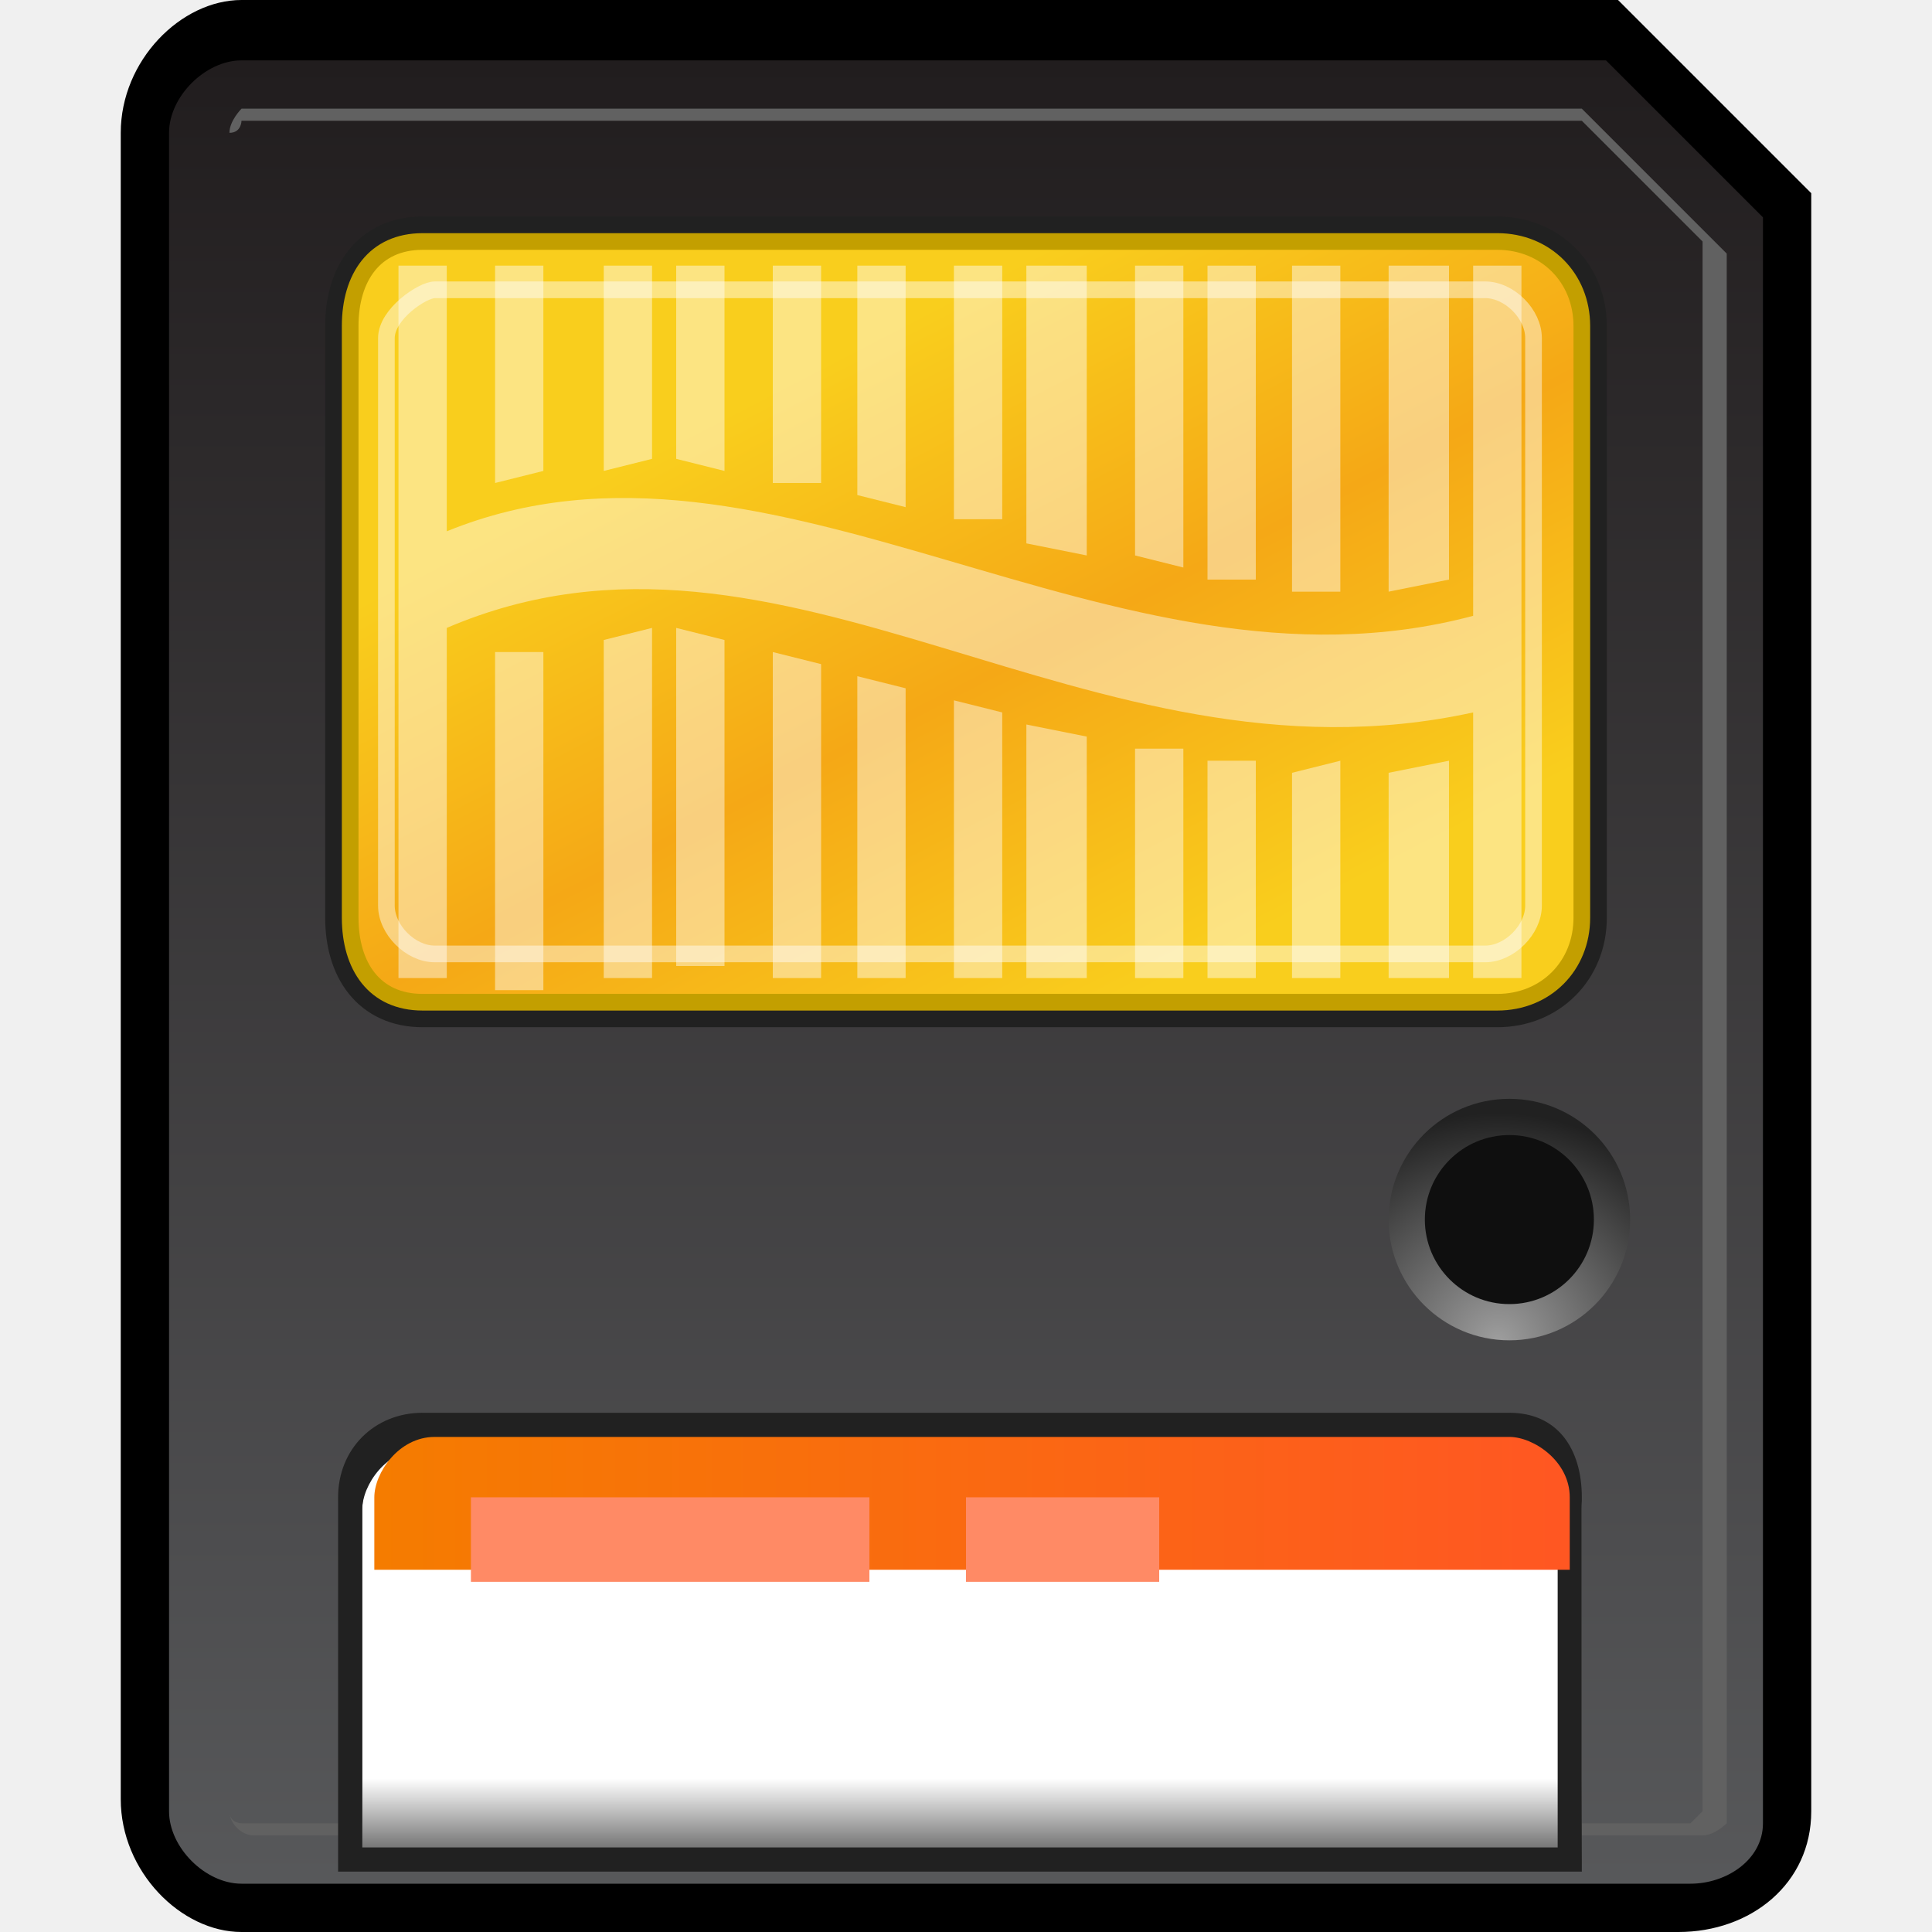
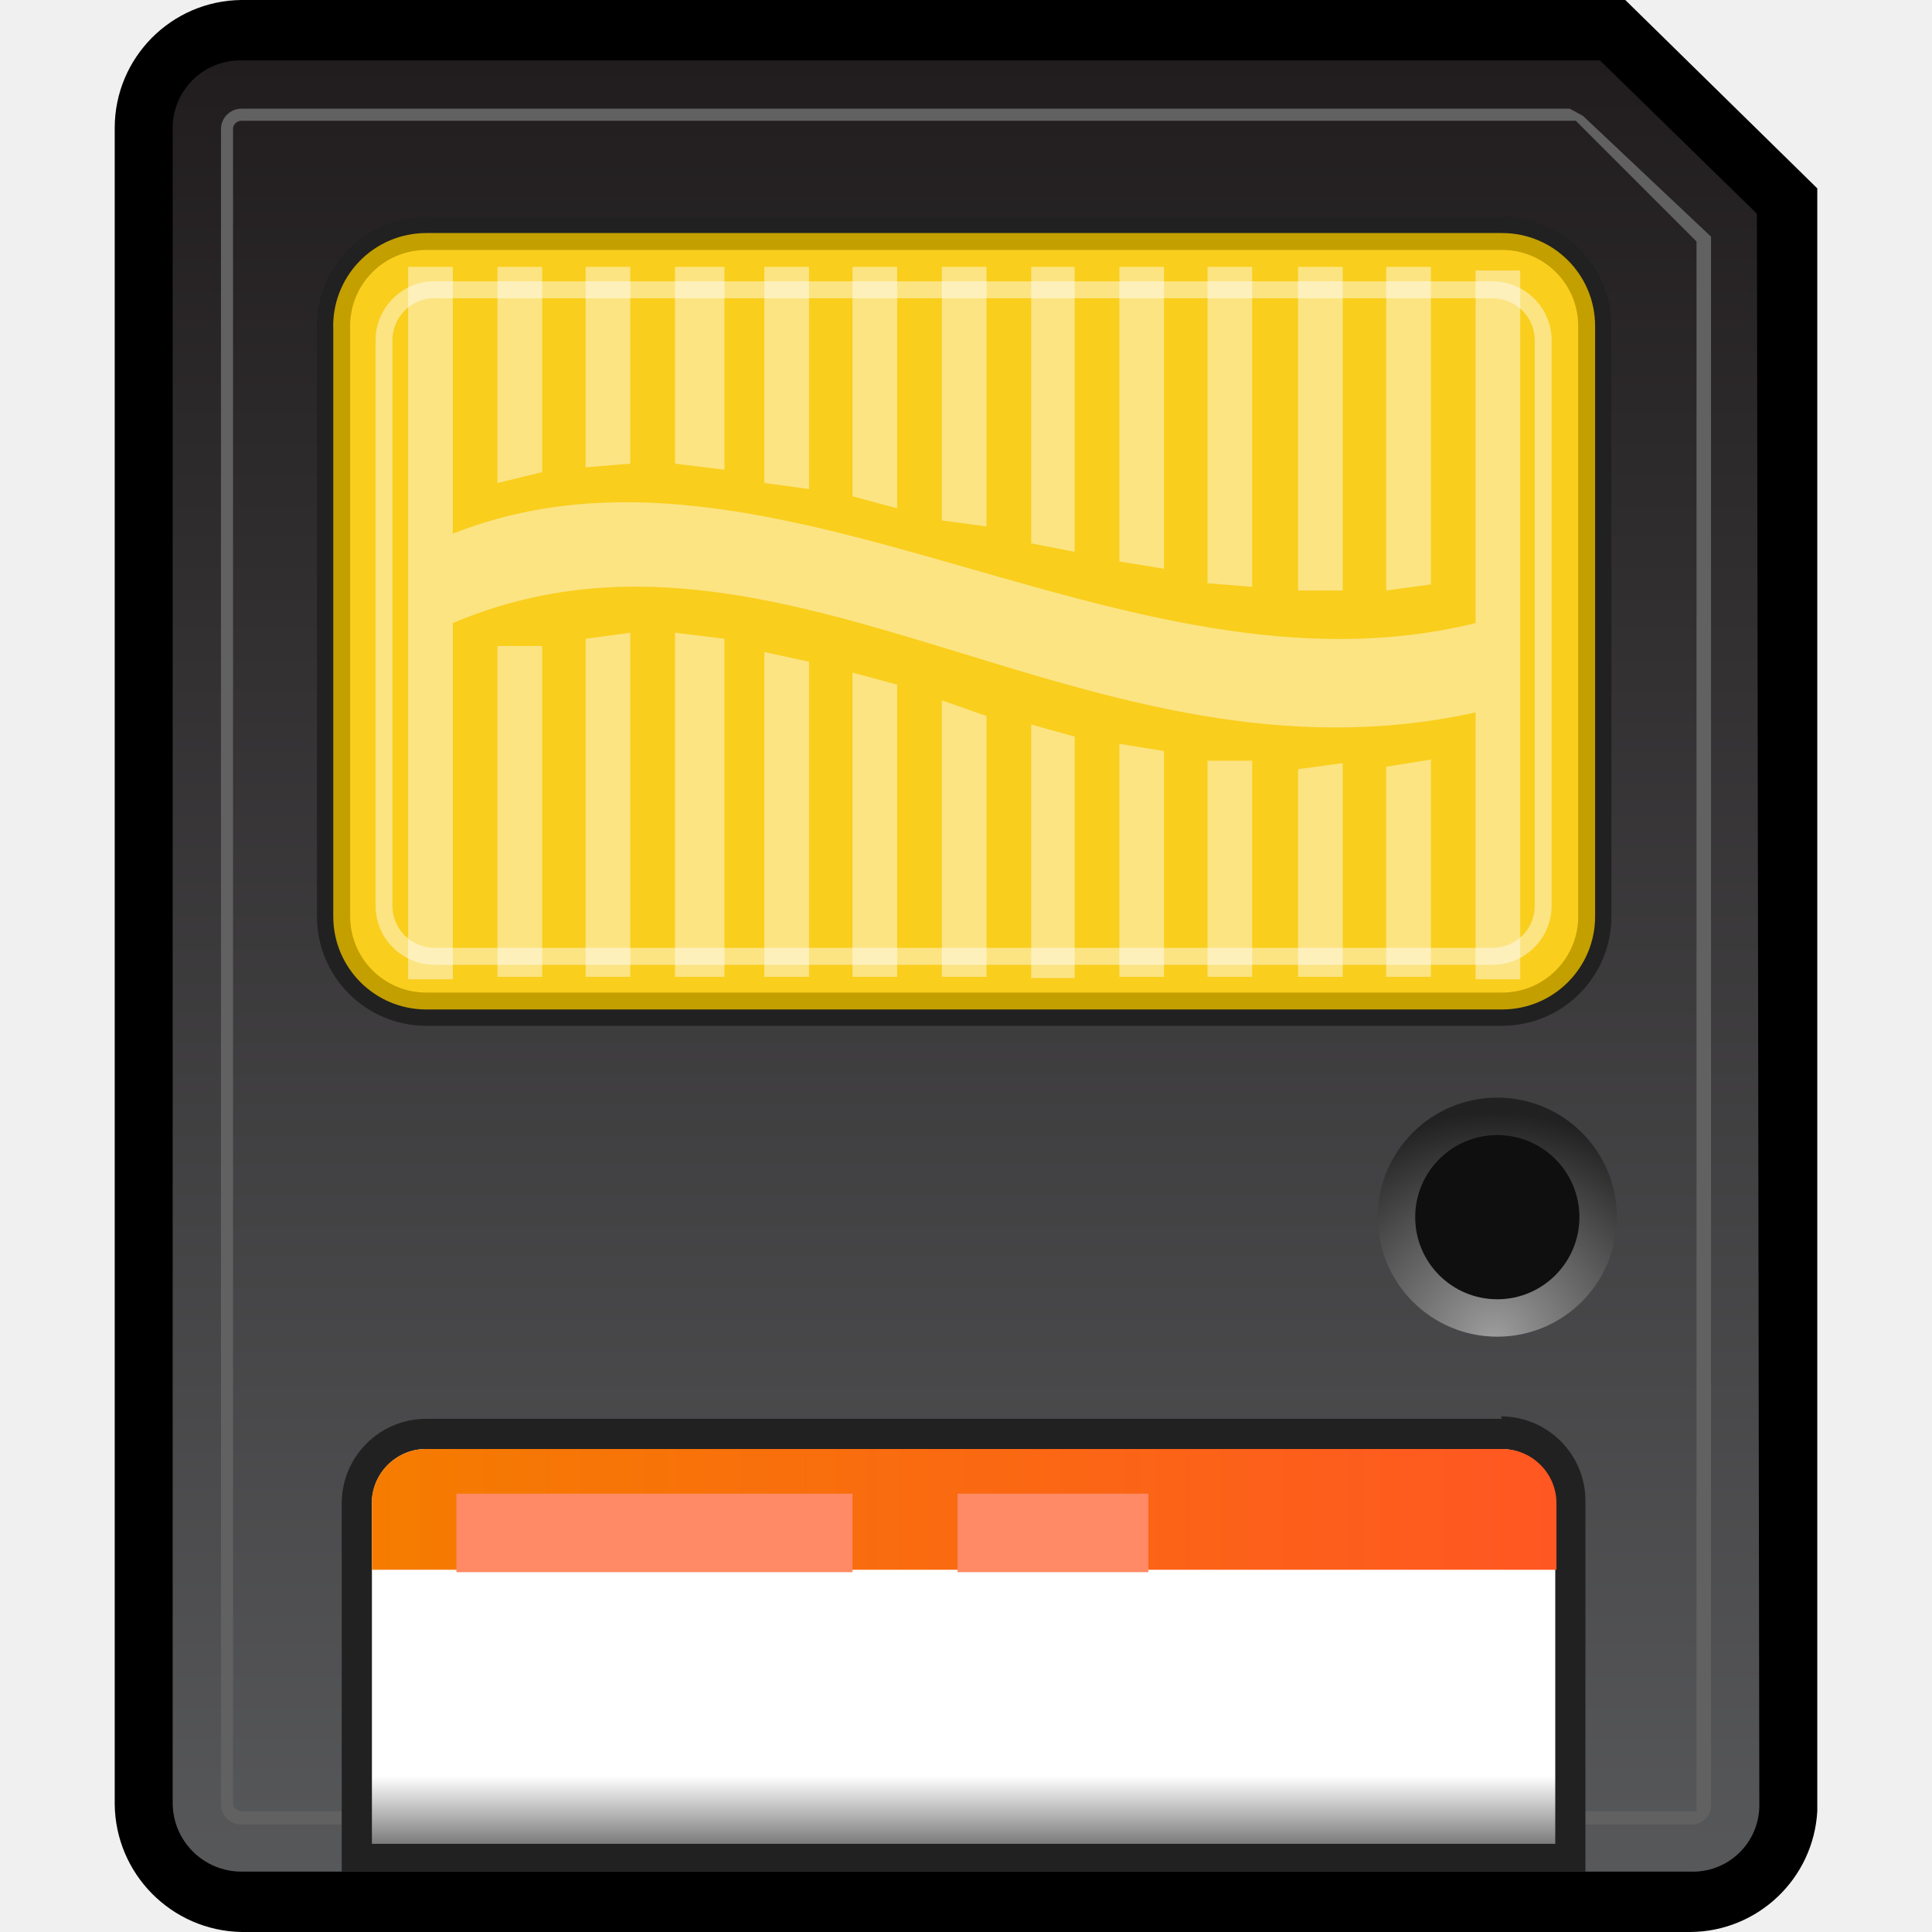
- <svg xmlns="http://www.w3.org/2000/svg" version="1.1" id="svg2" x="0px" y="0px" width="16px" height="16px" viewBox="0 0 16 16" enable-background="new 0 0 16 16" xml:space="preserve">
+ <svg xmlns="http://www.w3.org/2000/svg" id="其他" viewBox="0 0 16 16">
+   <defs>
+     <style>.cls-1,.cls-2{fill-rule:evenodd;}.cls-2{fill:url(#新建渐变色板_1);}.cls-3{fill:#616161;}.cls-4{fill:#f9ce1d;stroke:#212121;stroke-width:0.41px;}.cls-5{fill:url(#linear-gradient);}.cls-6{fill:#212121;}.cls-7{fill:url(#linear-gradient-2);}.cls-8{stroke:#c39f00;fill:url(#linear-gradient-3);}.cls-8,.cls-9{stroke-width:0.14px;}.cls-9{fill:none;stroke:#fff;stroke-opacity:0.45;}.cls-10{fill:#fff;fill-opacity:0.45;}.cls-11{fill:url(#radial-gradient);}.cls-12{fill:#0f0f0f;}.cls-13{fill:#ff8a65;}</style>
+     <linearGradient id="新建渐变色板_1" x1="8" y1="0.5" x2="8" y2="28.3" gradientUnits="userSpaceOnUse">
+       <stop offset="0" stop-color="#211d1e" />
+       <stop offset="0.55" stop-color="#58595b" />
+       <stop offset="1" stop-color="#abb6be" />
+     </linearGradient>
+     <linearGradient id="linear-gradient" x1="7.98" y1="15.38" x2="7.98" y2="11.85" gradientUnits="userSpaceOnUse">
+       <stop offset="0" stop-color="#616161" />
+       <stop offset="0.19" stop-color="#fff" />
+     </linearGradient>
+     <linearGradient id="linear-gradient-2" x1="3.08" y1="12.5" x2="12.88" y2="12.5" gradientUnits="userSpaceOnUse">
+       <stop offset="0" stop-color="#f57c00" />
+       <stop offset="1" stop-color="#ff5722" />
+     </linearGradient>
+     <linearGradient id="linear-gradient-3" x1="-3007.36" y1="2673.41" x2="-3008.36" y2="2675.35" gradientTransform="matrix(2.67, 0, 0, -2.67, 8029.3, 7137.45)" gradientUnits="userSpaceOnUse">
+       <stop offset="0" stop-color="#f9ce1d" />
+       <stop offset="0.5" stop-color="#f5a816" />
+       <stop offset="1" stop-color="#f9ce1d" />
+     </linearGradient>
+     <radialGradient id="radial-gradient" cx="12.37" cy="11.1" r="1.89" gradientUnits="userSpaceOnUse">
+       <stop offset="0" stop-color="#9e9e9e" />
+       <stop offset="1" stop-color="#212121" />
+     </radialGradient>
+   </defs>
  <g id="sm">
-     <g>
-       <path d="M2,16C1.5,16,1,15.5,1,14.9V1.1C1,0.5,1.5,0,2,0h11.4L15,1.6V15c0,0.6-0.5,1-1.1,1H2z" />
-       <linearGradient id="SVGID_1_" gradientUnits="userSpaceOnUse" x1="-2194.35" y1="2095.51" x2="-2194.35" y2="2067.707" gradientTransform="matrix(1 0 0 -1 2202.4 2096.01)">
-         <stop offset="0" style="stop-color:#211D1E" />
-         <stop offset="0.55" style="stop-color:#58595B" />
-         <stop offset="1" style="stop-color:#ABB6BE" />
-       </linearGradient>
-       <path fill="url(#SVGID_1_)" d="M14.6,1.8l-1.3-1.3H2c-0.3,0-0.6,0.3-0.6,0.6V15c0,0.3,0.3,0.6,0.6,0.6h12c0.3,0,0.6-0.2,0.6-0.5    V1.8z" />
-       <g>
-         <g>
-           <g>
-             <path fill="#616161" d="M13.1,1l1,1v13L14,15.1H2c0,0-0.1,0-0.1-0.1V1.1C2,1.1,2,1,2,1H13.1 M13.1,0.9H2C2,0.9,1.9,1,1.9,1.1       V15c0,0.1,0.1,0.2,0.2,0.2h12c0.1,0,0.2-0.1,0.2-0.1v-13L13.1,0.9L13.1,0.9z" />
-           </g>
-         </g>
-         <path fill="#F9CE1D" stroke="#212121" stroke-width="0.414" d="M3.5,2h8.9c0.4,0,0.7,0.3,0.7,0.7v4.9c0,0.4-0.3,0.7-0.7,0.7H3.5     C3.1,8.3,2.9,8,2.9,7.6V2.7C2.9,2.3,3.1,2,3.5,2z" />
-         <g>
-           <linearGradient id="SVGID_2_" gradientUnits="userSpaceOnUse" x1="-2194.3" y1="2080.634" x2="-2194.3" y2="2084.157" gradientTransform="matrix(1 0 0 -1 2202.4 2096.01)">
-             <stop offset="0" style="stop-color:#616161" />
-             <stop offset="0.188" style="stop-color:#FFFFFF" />
-           </linearGradient>
-           <path fill="url(#SVGID_2_)" d="M3,15.4v-2.9c0-0.3,0.3-0.6,0.6-0.6h8.9c0.3,0,0.6,0.3,0.6,0.6v2.9H3z" />
-           <path fill="#212121" d="M12.5,12c0.2,0,0.4,0.2,0.4,0.5v2.8H3v-2.8C3,12.3,3.2,12,3.5,12H12.5 M12.5,11.7H3.5      c-0.4,0-0.7,0.3-0.7,0.7v3.1h10.3v-3.1C13.1,12,12.9,11.7,12.5,11.7L12.5,11.7z" />
-         </g>
-         <g>
-           <linearGradient id="SVGID_3_" gradientUnits="userSpaceOnUse" x1="-2199.275" y1="2083.56" x2="-2189.467" y2="2083.56" gradientTransform="matrix(1 0 0 -1 2202.4 2096.01)">
-             <stop offset="0" style="stop-color:#F57C00" />
-             <stop offset="1" style="stop-color:#FF5722" />
-           </linearGradient>
-           <path fill="url(#SVGID_3_)" d="M3.1,13v-0.6c0-0.2,0.2-0.5,0.5-0.5h8.9c0.2,0,0.5,0.2,0.5,0.5V13H3.1z" />
-         </g>
-         <linearGradient id="SVGID_4_" gradientUnits="userSpaceOnUse" x1="-4607.856" y1="-26.847" x2="-4608.861" y2="-28.789" gradientTransform="matrix(2.6667 0 0 2.6667 12297.339 79.7781)">
-           <stop offset="0" style="stop-color:#F9CE1D" />
-           <stop offset="0.5" style="stop-color:#F5A816" />
-           <stop offset="1" style="stop-color:#F9CE1D" />
-         </linearGradient>
-         <path fill="url(#SVGID_4_)" stroke="#C39F00" stroke-width="0.138" d="M3.5,2h8.9c0.4,0,0.7,0.3,0.7,0.7v4.9     c0,0.4-0.3,0.7-0.7,0.7H3.5C3.1,8.3,2.9,8,2.9,7.6V2.7C2.9,2.3,3.1,2,3.5,2z" />
-         <path fill="none" stroke="#FFFFFF" stroke-width="0.138" stroke-opacity="0.447" d="M3.6,2.4h8.7c0.2,0,0.4,0.2,0.4,0.4v4.7     c0,0.2-0.2,0.4-0.4,0.4H3.6c-0.2,0-0.4-0.2-0.4-0.4V2.8C3.2,2.6,3.5,2.4,3.6,2.4z" />
-         <path fill="#FFFFFF" fill-opacity="0.447" d="M3.7,2.2v2.2c2.7-1.1,5.5,1.5,8.5,0.7V2.2h0.4v5.9h-0.4V5.9C9,6.6,6.5,4,3.7,5.2     v2.9H3.3V2.2H3.7L3.7,2.2z" />
-         <path fill="#FFFFFF" fill-opacity="0.447" d="M4.1,2.2V4l0.4-0.1V2.2H4.1z" />
-         <path fill="#FFFFFF" fill-opacity="0.447" d="M5,3.9V2.2h0.4v1.6L5,3.9z" />
-         <path fill="#FFFFFF" fill-opacity="0.447" d="M5.6,3.8V2.2H6v1.7L5.6,3.8z" />
-         <path fill="#FFFFFF" fill-opacity="0.447" d="M6.4,4V2.2h0.4V4H6.4z" />
-         <path fill="#FFFFFF" fill-opacity="0.447" d="M7.1,4.1V2.2h0.4v2L7.1,4.1z" />
-         <path fill="#FFFFFF" fill-opacity="0.447" d="M7.9,4.3V2.2h0.4v2.1H7.9z" />
-         <path fill="#FFFFFF" fill-opacity="0.447" d="M8.5,4.5V2.2H9v2.4L8.5,4.5z" />
-         <path fill="#FFFFFF" fill-opacity="0.447" d="M9.4,4.6V2.2h0.4v2.5L9.4,4.6z" />
-         <path fill="#FFFFFF" fill-opacity="0.447" d="M10,4.8V2.2h0.4v2.6H10z" />
-         <path fill="#FFFFFF" fill-opacity="0.447" d="M10.7,4.9V2.2h0.4v2.7H10.7z" />
-         <path fill="#FFFFFF" fill-opacity="0.447" d="M11.5,4.9V2.2H12v2.6L11.5,4.9z" />
-         <path fill="#FFFFFF" fill-opacity="0.447" d="M4.1,8.1V5.4h0.4v2.8H4.1V8.1z" />
-         <path fill="#FFFFFF" fill-opacity="0.447" d="M5,5.3v2.8h0.4V5.2L5,5.3z" />
-         <path fill="#FFFFFF" fill-opacity="0.447" d="M5.6,5.2V8H6V5.3L5.6,5.2z" />
-         <path fill="#FFFFFF" fill-opacity="0.447" d="M6.4,5.4v2.7h0.4V5.5L6.4,5.4z" />
-         <path fill="#FFFFFF" fill-opacity="0.447" d="M7.1,5.6v2.5h0.4V5.7L7.1,5.6z" />
-         <path fill="#FFFFFF" fill-opacity="0.447" d="M7.9,5.8v2.3h0.4V5.9L7.9,5.8z" />
-         <path fill="#FFFFFF" fill-opacity="0.447" d="M8.5,6v2.1H9v-2L8.5,6z" />
-         <path fill="#FFFFFF" fill-opacity="0.447" d="M9.4,6.2v1.9h0.4V6.2H9.4z" />
-         <path fill="#FFFFFF" fill-opacity="0.447" d="M10,6.3v1.8h0.4V6.3H10L10,6.3z" />
-         <path fill="#FFFFFF" fill-opacity="0.447" d="M10.7,6.4v1.7h0.4V6.3L10.7,6.4z" />
-         <path fill="#FFFFFF" fill-opacity="0.447" d="M11.5,6.4v1.7H12V6.3L11.5,6.4z" />
-       </g>
-       <radialGradient id="SVGID_5_" cx="-2189.981" cy="2084.911" r="1.896" gradientTransform="matrix(1 0 0 -1 2202.4 2096.01)" gradientUnits="userSpaceOnUse">
-         <stop offset="0" style="stop-color:#9E9E9E" />
-         <stop offset="1" style="stop-color:#212121" />
-       </radialGradient>
-       <circle fill="url(#SVGID_5_)" cx="12.5" cy="10.1" r="1" />
-       <circle fill="#0F0F0F" cx="12.5" cy="10.1" r="0.7" />
-       <rect x="3.9" y="12.4" fill="#FF8A65" width="3.3" height="0.7" />
-       <rect x="8" y="12.4" fill="#FF8A65" width="1.6" height="0.7" />
-     </g>
+     <path class="cls-1" d="M2,16A1.07,1.07,0,0,1,.95,14.94V1.06A1.06,1.06,0,0,1,2,0H13.46l1.59,1.56V15A1.06,1.06,0,0,1,14,16Z" />
+     <path class="cls-2" d="M14.55,1.77,13.25.5H2a.56.56,0,0,0-.57.56V14.94A.57.57,0,0,0,2,15.5H14a.55.55,0,0,0,.57-.54Z" />
+     <path class="cls-3" d="M13.05,1l1,1V15S14,15,14,15H2a.07.07,0,0,1-.07-.07V1.06A.07.07,0,0,1,2,1h11m0-.1H2a.17.17,0,0,0-.17.17V14.94a.17.17,0,0,0,.17.17H14a.16.16,0,0,0,.17-.15v-13l-1.06-1Z" />
+     <path class="cls-4" d="M3.53,2h8.91a.7.7,0,0,1,.7.7V7.59a.7.7,0,0,1-.7.7H3.53a.7.7,0,0,1-.7-.7V2.73A.7.7,0,0,1,3.53,2Z" />
+     <path class="cls-5" d="M3,15.38V12.43a.58.58,0,0,1,.58-.57h8.91a.57.57,0,0,1,.57.57v2.95Z" />
+     <path class="cls-6" d="M12.43,12a.45.45,0,0,1,.45.45v2.82H3.08V12.43A.45.45,0,0,1,3.53,12h8.91m0-.25H3.53a.7.7,0,0,0-.7.7V15.5h10.3V12.43a.7.7,0,0,0-.7-.7Z" />
+     <path class="cls-7" d="M3.08,13v-.59A.45.45,0,0,1,3.53,12h8.91a.45.45,0,0,1,.45.45V13Z" />
+     <path class="cls-8" d="M3.53,2h8.91a.7.7,0,0,1,.7.7V7.59a.7.7,0,0,1-.7.7H3.53a.7.7,0,0,1-.7-.7V2.73A.7.7,0,0,1,3.53,2Z" />
+     <path class="cls-9" d="M3.63,2.4h8.73a.42.42,0,0,1,.42.42l0,4.68a.42.42,0,0,1-.42.42H3.6a.42.42,0,0,1-.42-.42l0-4.68A.42.42,0,0,1,3.63,2.4Z" />
+     <path class="cls-10" d="M3.75,2.21V4.42c2.65-1.05,5.55,1.46,8.47.74V2.24h.37V8.11h-.37V5.9C9,6.61,6.49,4,3.75,5.16V8.11H3.38V2.21h.37Z" />
+     <path class="cls-10" d="M4.12,2.21V4l.37-.09V2.21Z" />
+     <path class="cls-10" d="M4.85,3.87V2.21h.37V3.84Z" />
+     <path class="cls-10" d="M5.59,3.84V2.21H6V3.89Z" />
+     <path class="cls-10" d="M6.33,4V2.21h.37V4.05Z" />
+     <path class="cls-10" d="M7.06,4.11V2.21h.37v2Z" />
+     <path class="cls-10" d="M7.8,4.31V2.21h.37V4.36Z" />
+     <path class="cls-10" d="M8.54,4.5V2.21H8.9V4.57Z" />
+     <path class="cls-10" d="M9.27,4.65V2.21h.37v2.5Z" />
+     <path class="cls-10" d="M10,4.83V2.21h.37V4.86Z" />
+     <path class="cls-10" d="M10.75,4.89V2.21h.37V4.89Z" />
+     <path class="cls-10" d="M11.48,4.89V2.21h.37V4.84Z" />
+     <path class="cls-10" d="M4.12,8.09V5.35l.37,0V8.09Z" />
+     <path class="cls-10" d="M4.85,5.29v2.8h.37V5.24Z" />
+     <path class="cls-10" d="M5.59,5.24V8.09H6V5.29Z" />
+     <path class="cls-10" d="M6.33,5.4V8.09h.37V5.48Z" />
+     <path class="cls-10" d="M7.06,5.57V8.09h.37V5.67Z" />
+     <path class="cls-10" d="M7.8,5.8V8.09h.37V5.93Z" />
+     <path class="cls-10" d="M8.54,6v2.1H8.9v-2Z" />
+     <path class="cls-10" d="M9.27,6.16V8.09h.37V6.22Z" />
+     <path class="cls-10" d="M10,6.29v1.8h.37V6.3l-.37,0Z" />
+     <path class="cls-10" d="M10.75,6.37V8.09h.37V6.32Z" />
+     <path class="cls-10" d="M11.48,6.35V8.09h.37V6.29Z" />
+     <circle class="cls-11" cx="12.4" cy="10.08" r="0.99" />
+     <circle class="cls-12" cx="12.4" cy="10.08" r="0.68" />
+     <rect class="cls-13" x="3.78" y="12.37" width="3.28" height="0.65" />
+     <rect class="cls-13" x="7.93" y="12.37" width="1.58" height="0.65" />
  </g>
</svg>
